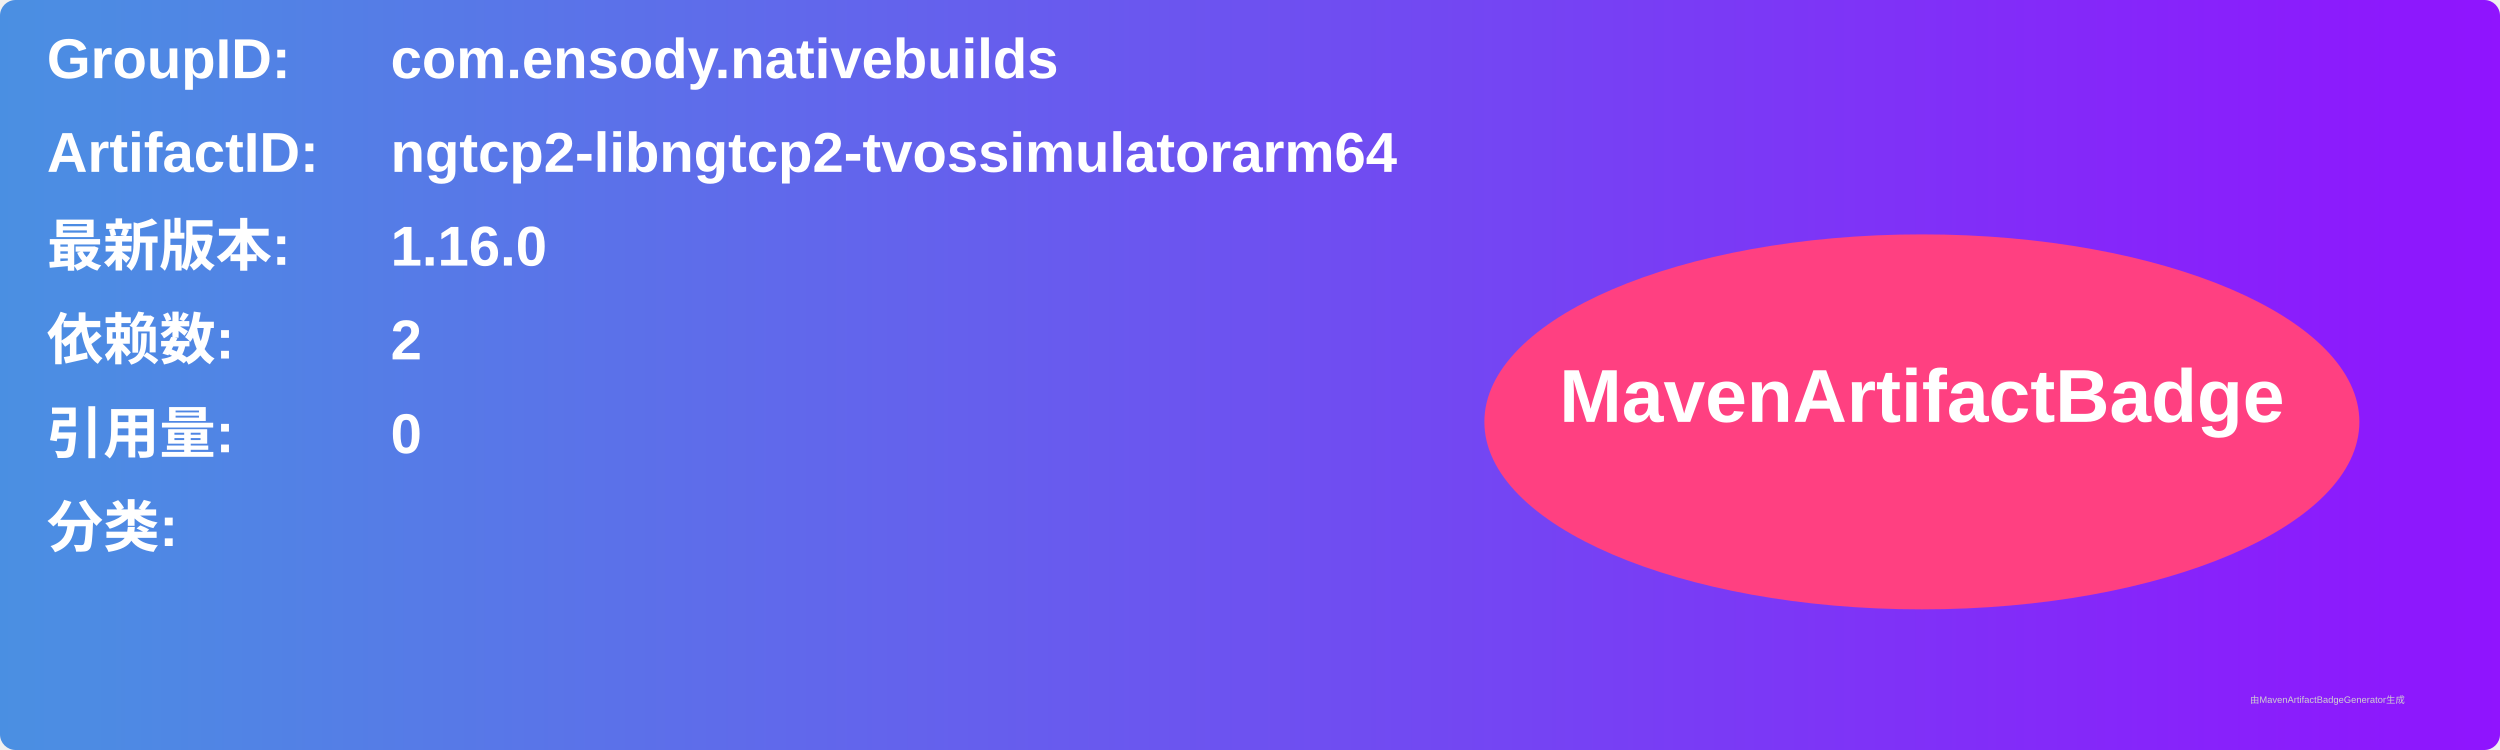
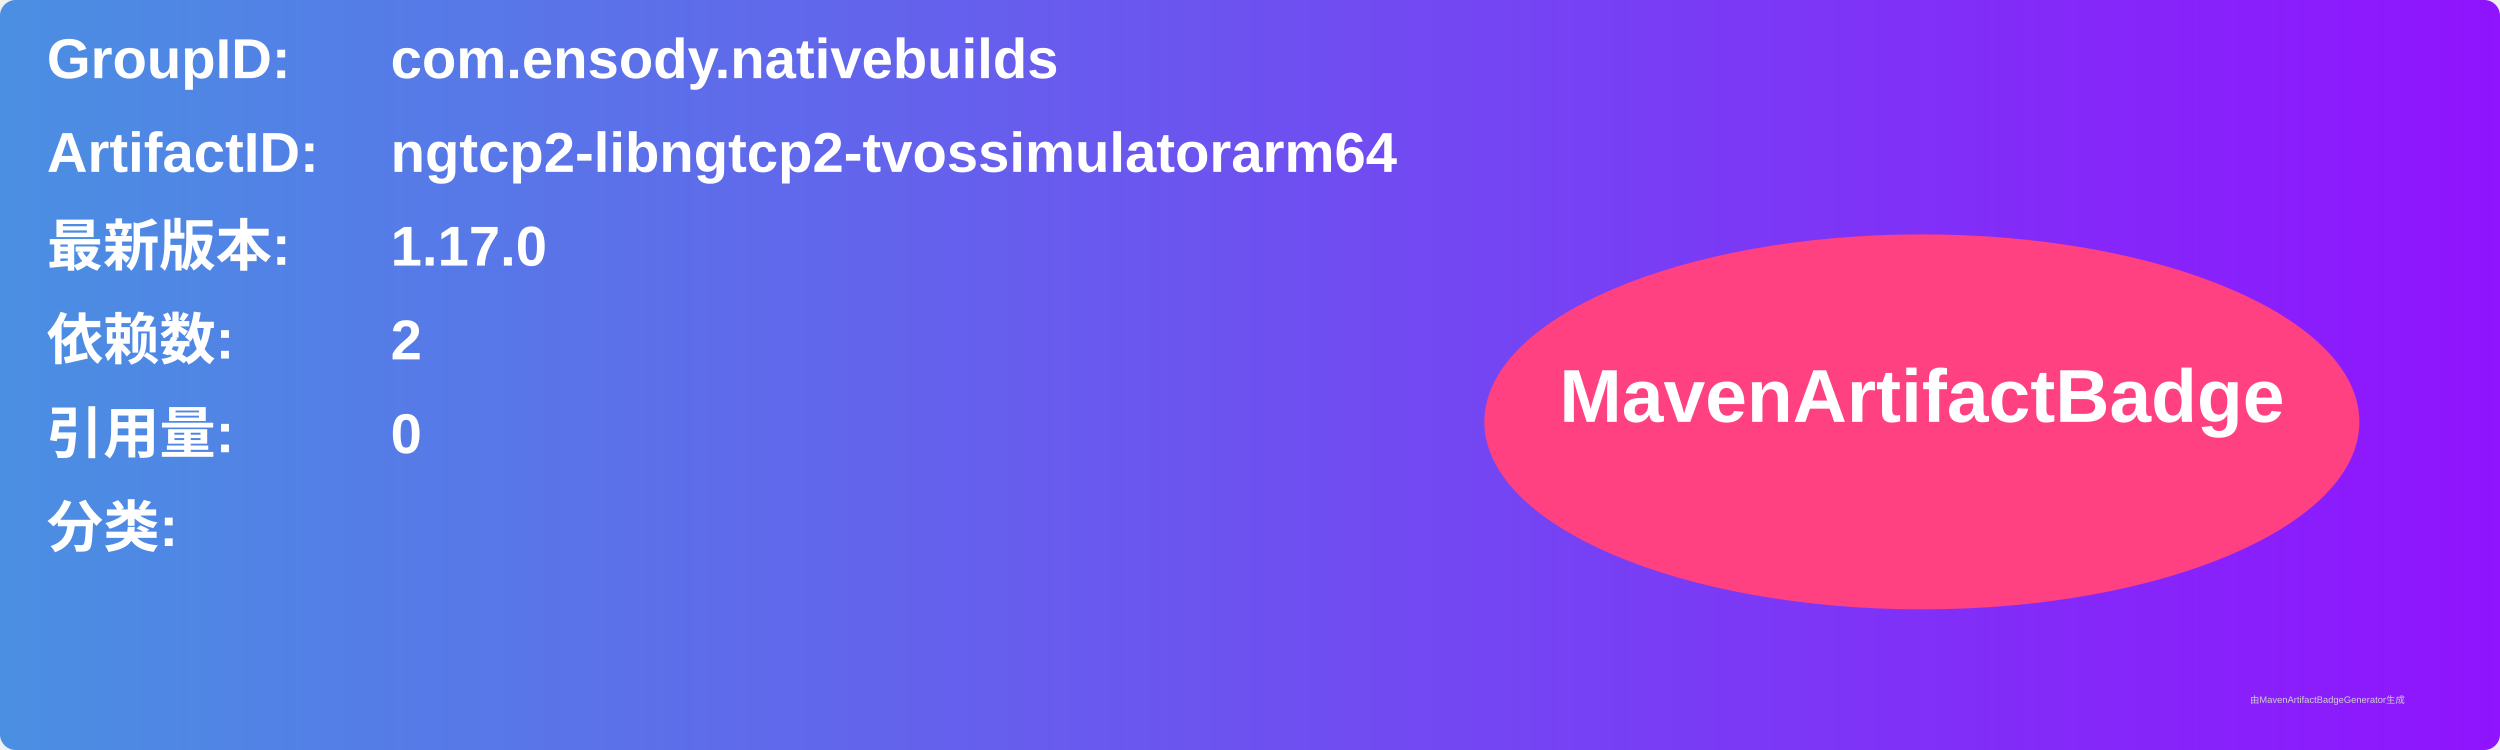
<svg xmlns="http://www.w3.org/2000/svg" width="800" height="240" viewBox="0 0 800 240">
  <linearGradient id="grad" x1="0%" y1="0%" x2="100%" y2="0%">
    <stop offset="0%" stop-color="#4a90e2" />
    <stop offset="100%" stop-color="#9013fe" />
  </linearGradient>
  <rect width="100%" height="100%" rx="5" ry="5" fill="url(#grad)" />
  <g transform="translate(15, 15)">
    <text x="0" y="10" font-family="Arial" font-size="18" fill="white" font-weight="bold" width="260">GroupID:</text>
    <text x="110" y="10" font-family="Arial" font-size="18" fill="white" font-weight="bold" width="460">com.ensody.nativebuilds</text>
    <text x="0" y="40" font-family="Arial" font-size="18" fill="white" font-weight="bold" width="260">ArtifactID:</text>
    <text x="110" y="40" font-family="Arial" font-size="18" fill="white" font-weight="bold" width="460">ngtcp2-libngtcp2-tvossimulatorarm64</text>
    <text x="0" y="70" font-family="Arial" font-size="18" fill="white" font-weight="bold">最新版本:</text>
    <text x="110" y="70" font-family="Arial" font-size="18" fill="white" font-weight="bold">
-       <tspan font-weight="bold">1.16.0</tspan>
+       <tspan font-weight="bold">1.17.0</tspan>
    </text>
    <text x="0" y="100" font-family="Arial" font-size="18" fill="white" font-weight="bold">依赖数: </text>
    <text x="110" y="100" font-family="Arial" font-size="18" fill="white">
      <tspan font-weight="bold">2</tspan>
    </text>
    <text x="0" y="130" font-family="Arial" font-size="18" fill="white" font-weight="bold">引用量: </text>
    <text x="110" y="130" font-family="Arial" font-size="18" fill="white">
      <tspan font-weight="bold">0</tspan>
    </text>
    <text x="0" y="160" font-family="Arial" font-size="18" fill="white" font-weight="bold">分类:</text>
    <text x="10" y="190" font-family="Arial" font-size="10" fill="white">
      <tspan font-weight="bold" />
    </text>
    <ellipse cx="600" cy="120" rx="140" ry="60" fill="#ff4081" />
    <text x="600" y="120" text-anchor="middle" font-family="Arial" font-size="24" fill="white" font-weight="bold">MavenArtifactBadge</text>
  </g>
  <text x="720" y="225" font-family="Arial" font-size="3" fill="#d0d0d0">由MavenArtifactBadgeGenerator生成</text>
</svg>
